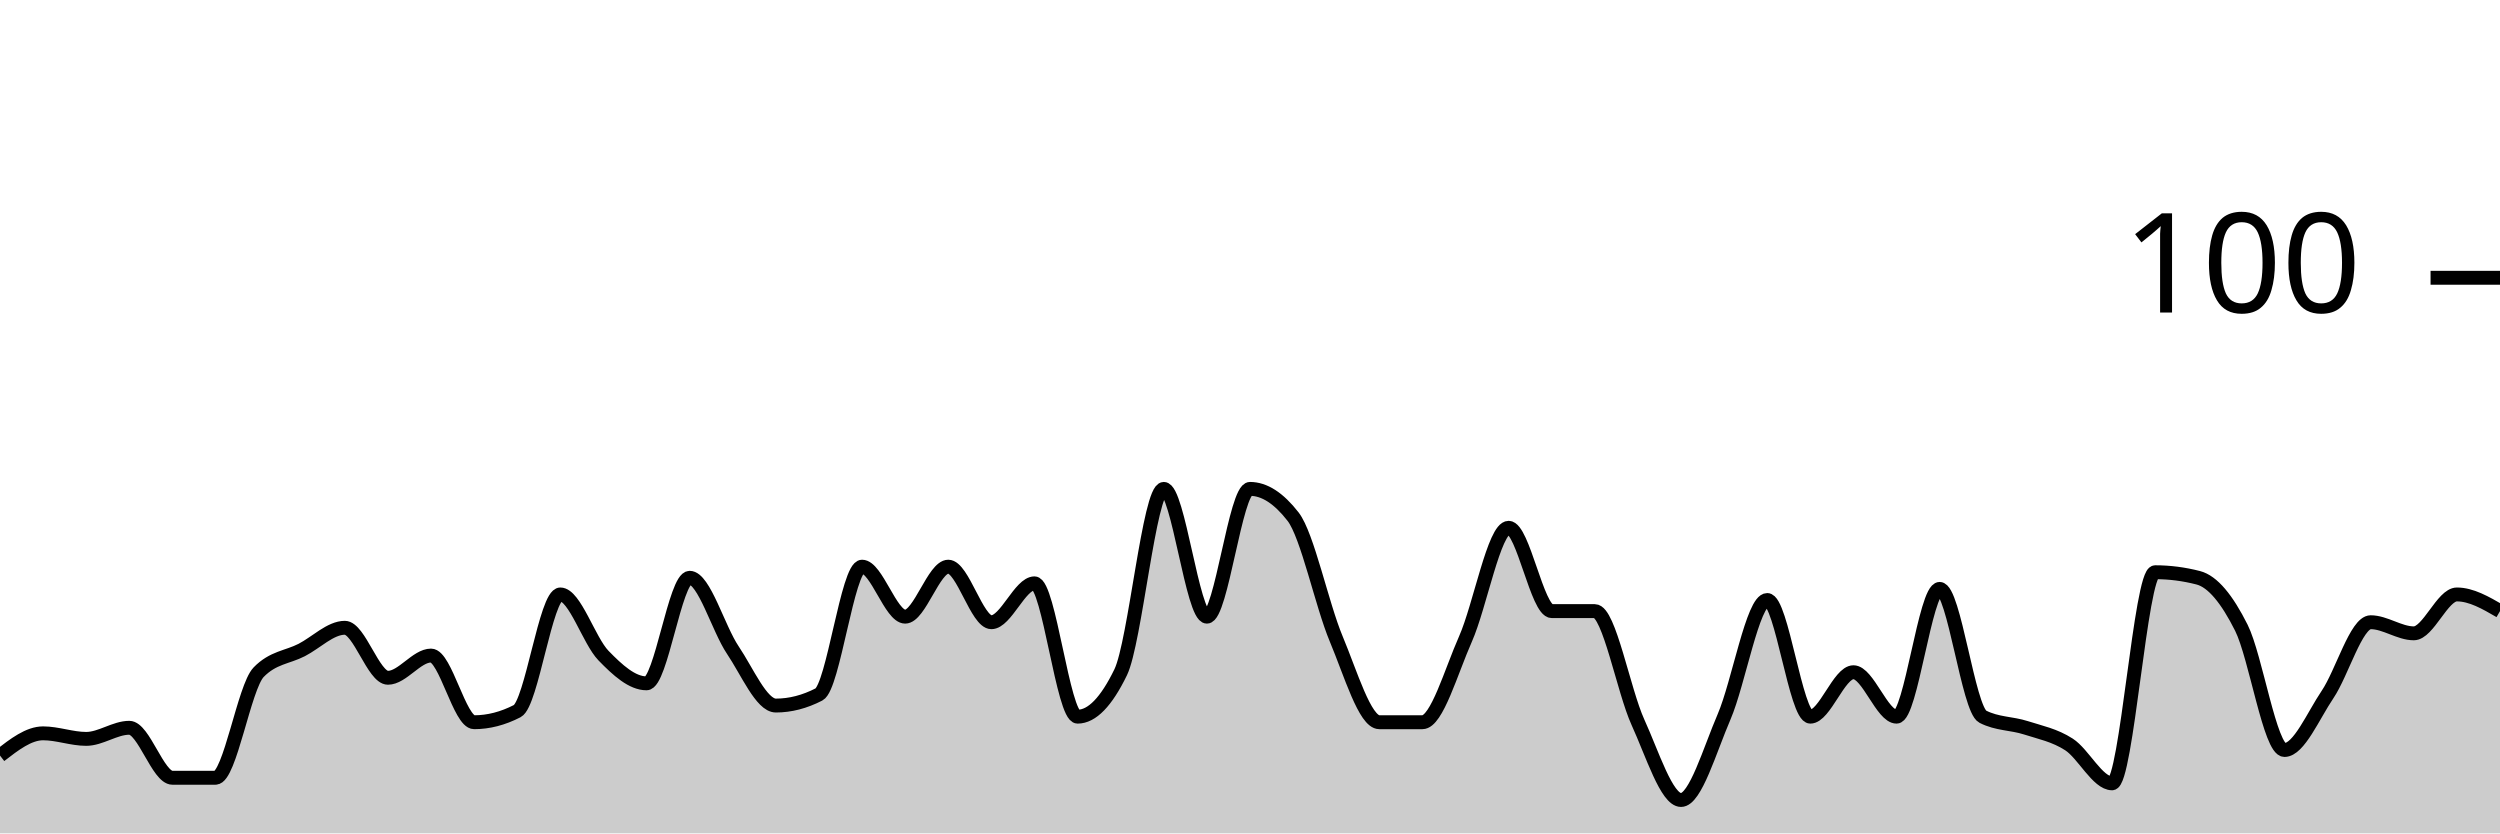
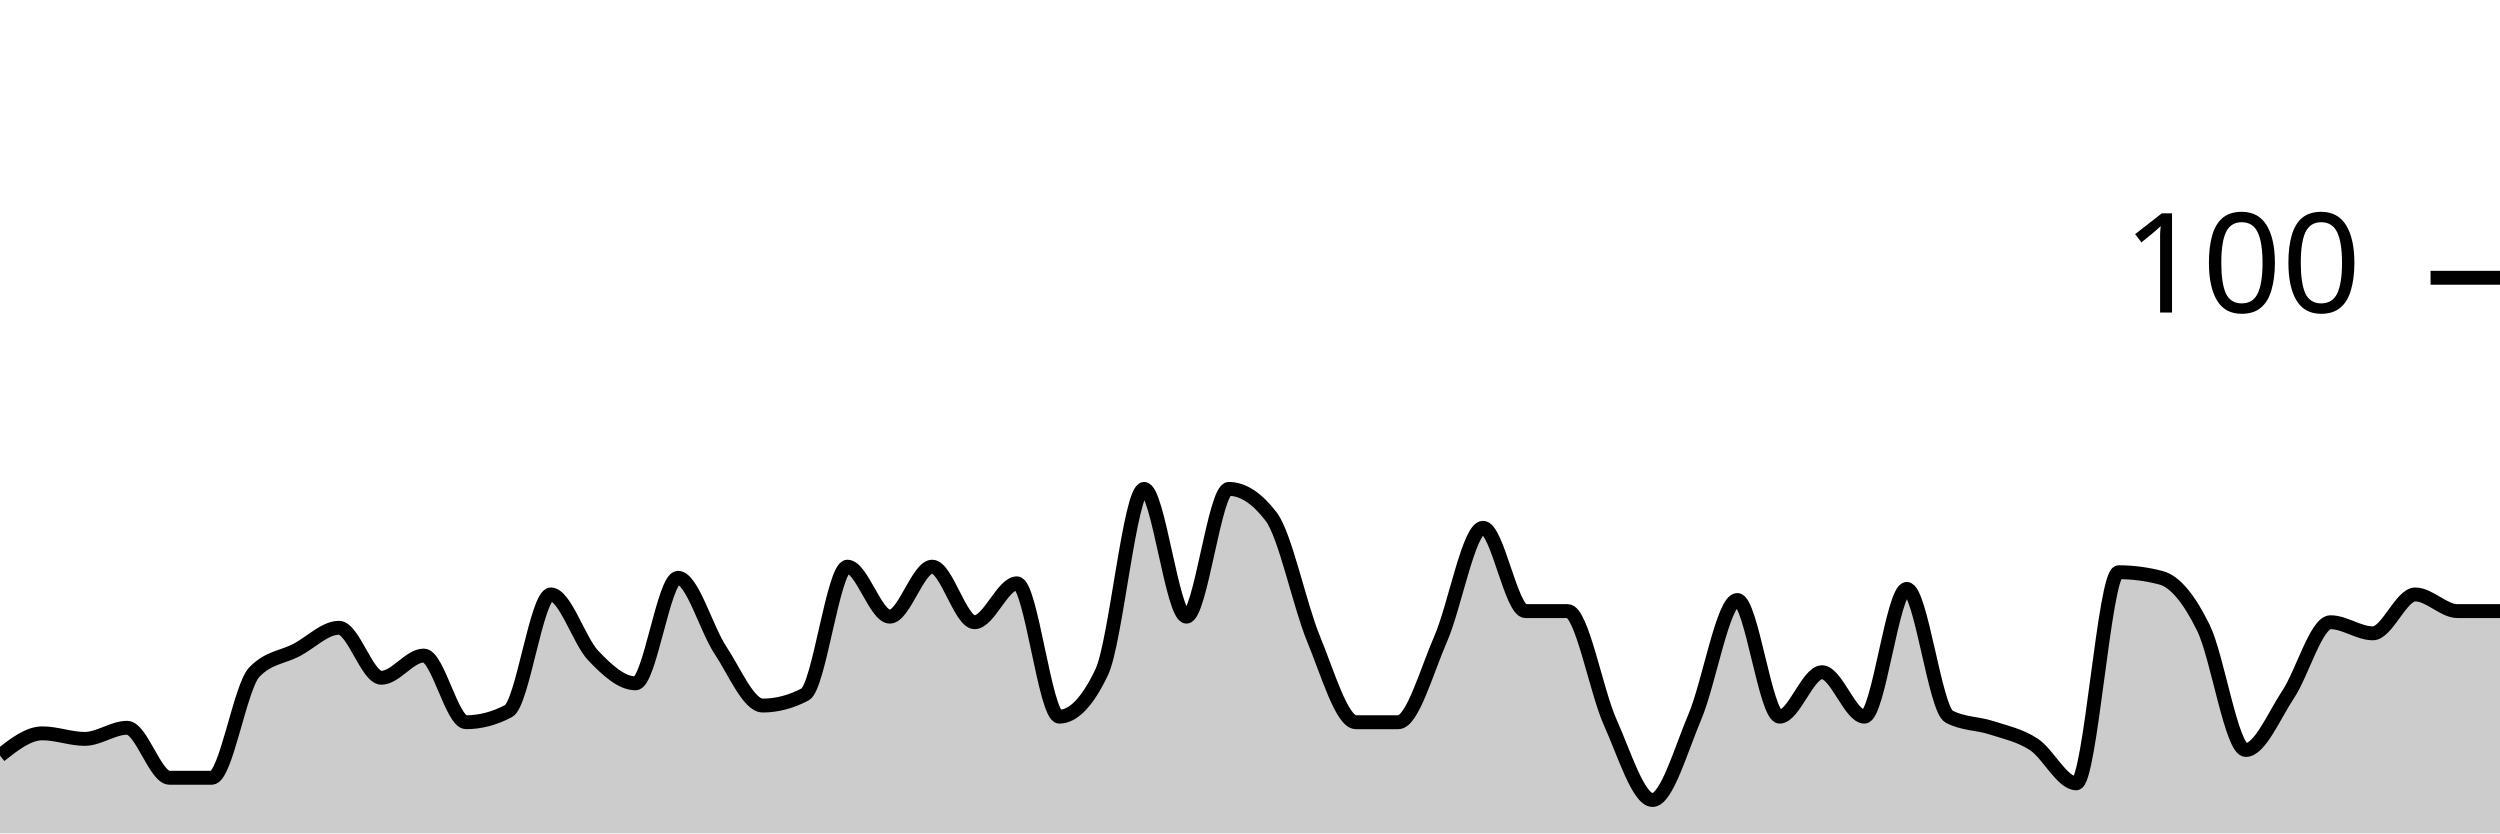
<svg xmlns="http://www.w3.org/2000/svg" viewBox="0 0 180 60">
  <g transform="translate(0,20)">
-     <path class="area" fill="rgba(0, 0, 0, 0.2)" d="M0,34.4C1.034,33.6,2.069,32.8,3.103,32.8C4.138,32.8,5.172,33.2,6.207,33.2C7.241,33.2,8.276,32.4,9.31,32.4C10.345,32.4,11.379,36,12.414,36C13.448,36,14.483,36,15.517,36C16.552,36,17.586,29.467,18.621,28.4C19.655,27.333,20.69,27.333,21.724,26.8C22.759,26.267,23.793,25.2,24.828,25.2C25.862,25.2,26.897,28.8,27.931,28.8C28.966,28.8,30,27.2,31.034,27.2C32.069,27.2,33.103,32,34.138,32C35.172,32,36.207,31.733,37.241,31.2C38.276,30.667,39.31,22.8,40.345,22.8C41.379,22.8,42.414,26.133,43.448,27.2C44.483,28.267,45.517,29.2,46.552,29.2C47.586,29.2,48.621,21.6,49.655,21.6C50.69,21.6,51.724,25.267,52.759,26.8C53.793,28.333,54.828,30.8,55.862,30.8C56.897,30.8,57.931,30.533,58.966,30C60,29.467,61.034,20.8,62.069,20.8C63.103,20.8,64.138,24.4,65.172,24.4C66.207,24.4,67.241,20.8,68.276,20.8C69.31,20.8,70.345,24.8,71.379,24.8C72.414,24.8,73.448,22,74.483,22C75.517,22,76.552,31.6,77.586,31.6C78.621,31.6,79.655,30.533,80.69,28.4C81.724,26.267,82.759,15.2,83.793,15.2C84.828,15.2,85.862,24.4,86.897,24.4C87.931,24.4,88.966,15.2,90,15.2C91.034,15.2,92.069,15.867,93.103,17.2C94.138,18.533,95.172,23.533,96.207,26C97.241,28.467,98.276,32,99.31,32C100.345,32,101.379,32,102.414,32C103.448,32,104.483,28.333,105.517,26C106.552,23.667,107.586,18,108.621,18C109.655,18,110.69,24,111.724,24C112.759,24,113.793,24,114.828,24C115.862,24,116.897,29.733,117.931,32C118.966,34.267,120,37.6,121.034,37.6C122.069,37.6,123.103,34,124.138,31.6C125.172,29.2,126.207,23.2,127.241,23.2C128.276,23.2,129.31,31.6,130.345,31.6C131.379,31.6,132.414,28.4,133.448,28.4C134.483,28.4,135.517,31.6,136.552,31.6C137.586,31.6,138.621,22.4,139.655,22.4C140.69,22.4,141.724,31.067,142.759,31.6C143.793,32.133,144.828,32.067,145.862,32.4C146.897,32.733,147.931,32.933,148.966,33.6C150,34.267,151.034,36.4,152.069,36.4C153.103,36.4,154.138,21.2,155.172,21.2C156.207,21.2,157.241,21.333,158.276,21.6C159.31,21.867,160.345,23.133,161.379,25.2C162.414,27.267,163.448,34,164.483,34C165.517,34,166.552,31.533,167.586,30C168.621,28.467,169.655,24.8,170.69,24.8C171.724,24.8,172.759,25.6,173.793,25.6C174.828,25.6,175.862,22.8,176.897,22.8C177.931,22.8,178.966,23.4,180,24L180,40C178.966,40,177.931,40,176.897,40C175.862,40,174.828,40,173.793,40C172.759,40,171.724,40,170.69,40C169.655,40,168.621,40,167.586,40C166.552,40,165.517,40,164.483,40C163.448,40,162.414,40,161.379,40C160.345,40,159.31,40,158.276,40C157.241,40,156.207,40,155.172,40C154.138,40,153.103,40,152.069,40C151.034,40,150,40,148.966,40C147.931,40,146.897,40,145.862,40C144.828,40,143.793,40,142.759,40C141.724,40,140.69,40,139.655,40C138.621,40,137.586,40,136.552,40C135.517,40,134.483,40,133.448,40C132.414,40,131.379,40,130.345,40C129.31,40,128.276,40,127.241,40C126.207,40,125.172,40,124.138,40C123.103,40,122.069,40,121.034,40C120,40,118.966,40,117.931,40C116.897,40,115.862,40,114.828,40C113.793,40,112.759,40,111.724,40C110.69,40,109.655,40,108.621,40C107.586,40,106.552,40,105.517,40C104.483,40,103.448,40,102.414,40C101.379,40,100.345,40,99.31,40C98.276,40,97.241,40,96.207,40C95.172,40,94.138,40,93.103,40C92.069,40,91.034,40,90,40C88.966,40,87.931,40,86.897,40C85.862,40,84.828,40,83.793,40C82.759,40,81.724,40,80.69,40C79.655,40,78.621,40,77.586,40C76.552,40,75.517,40,74.483,40C73.448,40,72.414,40,71.379,40C70.345,40,69.31,40,68.276,40C67.241,40,66.207,40,65.172,40C64.138,40,63.103,40,62.069,40C61.034,40,60,40,58.966,40C57.931,40,56.897,40,55.862,40C54.828,40,53.793,40,52.759,40C51.724,40,50.69,40,49.655,40C48.621,40,47.586,40,46.552,40C45.517,40,44.483,40,43.448,40C42.414,40,41.379,40,40.345,40C39.31,40,38.276,40,37.241,40C36.207,40,35.172,40,34.138,40C33.103,40,32.069,40,31.034,40C30,40,28.966,40,27.931,40C26.897,40,25.862,40,24.828,40C23.793,40,22.759,40,21.724,40C20.69,40,19.655,40,18.621,40C17.586,40,16.552,40,15.517,40C14.483,40,13.448,40,12.414,40C11.379,40,10.345,40,9.31,40C8.276,40,7.241,40,6.207,40C5.172,40,4.138,40,3.103,40C2.069,40,1.034,40,0,40Z" />
-     <path class="line" stroke="black" fill="none" d="M0,34.4C1.034,33.6,2.069,32.8,3.103,32.8C4.138,32.8,5.172,33.2,6.207,33.2C7.241,33.2,8.276,32.4,9.31,32.4C10.345,32.4,11.379,36,12.414,36C13.448,36,14.483,36,15.517,36C16.552,36,17.586,29.467,18.621,28.4C19.655,27.333,20.69,27.333,21.724,26.8C22.759,26.267,23.793,25.2,24.828,25.2C25.862,25.2,26.897,28.8,27.931,28.8C28.966,28.8,30,27.2,31.034,27.2C32.069,27.2,33.103,32,34.138,32C35.172,32,36.207,31.733,37.241,31.2C38.276,30.667,39.31,22.8,40.345,22.8C41.379,22.8,42.414,26.133,43.448,27.2C44.483,28.267,45.517,29.2,46.552,29.2C47.586,29.2,48.621,21.6,49.655,21.6C50.69,21.6,51.724,25.267,52.759,26.8C53.793,28.333,54.828,30.8,55.862,30.8C56.897,30.8,57.931,30.533,58.966,30C60,29.467,61.034,20.8,62.069,20.8C63.103,20.8,64.138,24.4,65.172,24.4C66.207,24.4,67.241,20.8,68.276,20.8C69.31,20.8,70.345,24.8,71.379,24.8C72.414,24.8,73.448,22,74.483,22C75.517,22,76.552,31.6,77.586,31.6C78.621,31.6,79.655,30.533,80.69,28.4C81.724,26.267,82.759,15.2,83.793,15.2C84.828,15.2,85.862,24.4,86.897,24.4C87.931,24.4,88.966,15.2,90,15.2C91.034,15.2,92.069,15.867,93.103,17.2C94.138,18.533,95.172,23.533,96.207,26C97.241,28.467,98.276,32,99.31,32C100.345,32,101.379,32,102.414,32C103.448,32,104.483,28.333,105.517,26C106.552,23.667,107.586,18,108.621,18C109.655,18,110.69,24,111.724,24C112.759,24,113.793,24,114.828,24C115.862,24,116.897,29.733,117.931,32C118.966,34.267,120,37.6,121.034,37.6C122.069,37.6,123.103,34,124.138,31.6C125.172,29.2,126.207,23.2,127.241,23.2C128.276,23.2,129.31,31.6,130.345,31.6C131.379,31.6,132.414,28.4,133.448,28.4C134.483,28.4,135.517,31.6,136.552,31.6C137.586,31.6,138.621,22.4,139.655,22.4C140.69,22.4,141.724,31.067,142.759,31.6C143.793,32.133,144.828,32.067,145.862,32.4C146.897,32.733,147.931,32.933,148.966,33.6C150,34.267,151.034,36.4,152.069,36.4C153.103,36.4,154.138,21.2,155.172,21.2C156.207,21.2,157.241,21.333,158.276,21.6C159.31,21.867,160.345,23.133,161.379,25.2C162.414,27.267,163.448,34,164.483,34C165.517,34,166.552,31.533,167.586,30C168.621,28.467,169.655,24.8,170.69,24.8C171.724,24.8,172.759,25.6,173.793,25.6C174.828,25.6,175.862,22.8,176.897,22.8C177.931,22.8,178.966,23.4,180,24" />
+     <path class="area" fill="rgba(0, 0, 0, 0.2)" d="M0,34.4C1.017,33.6,2.034,32.8,3.051,32.8C4.068,32.8,5.085,33.2,6.102,33.2C7.119,33.2,8.136,32.4,9.153,32.4C10.169,32.4,11.186,36,12.203,36C13.22,36,14.237,36,15.254,36C16.271,36,17.288,29.467,18.305,28.4C19.322,27.333,20.339,27.333,21.356,26.8C22.373,26.267,23.39,25.2,24.407,25.2C25.424,25.2,26.441,28.8,27.458,28.8C28.475,28.8,29.492,27.2,30.508,27.2C31.525,27.2,32.542,32,33.559,32C34.576,32,35.593,31.733,36.61,31.2C37.627,30.667,38.644,22.8,39.661,22.8C40.678,22.8,41.695,26.133,42.712,27.2C43.729,28.267,44.746,29.2,45.763,29.2C46.78,29.2,47.797,21.6,48.814,21.6C49.831,21.6,50.847,25.267,51.864,26.8C52.881,28.333,53.898,30.8,54.915,30.8C55.932,30.8,56.949,30.533,57.966,30C58.983,29.467,60,20.8,61.017,20.8C62.034,20.8,63.051,24.4,64.068,24.4C65.085,24.4,66.102,20.8,67.119,20.8C68.136,20.8,69.153,24.8,70.169,24.8C71.186,24.8,72.203,22,73.22,22C74.237,22,75.254,31.6,76.271,31.6C77.288,31.6,78.305,30.533,79.322,28.4C80.339,26.267,81.356,15.2,82.373,15.2C83.39,15.2,84.407,24.4,85.424,24.4C86.441,24.4,87.458,15.2,88.475,15.2C89.492,15.2,90.508,15.867,91.525,17.2C92.542,18.533,93.559,23.533,94.576,26C95.593,28.467,96.61,32,97.627,32C98.644,32,99.661,32,100.678,32C101.695,32,102.712,28.333,103.729,26C104.746,23.667,105.763,18,106.78,18C107.797,18,108.814,24,109.831,24C110.847,24,111.864,24,112.881,24C113.898,24,114.915,29.733,115.932,32C116.949,34.267,117.966,37.6,118.983,37.6C120,37.6,121.017,34,122.034,31.6C123.051,29.2,124.068,23.2,125.085,23.2C126.102,23.2,127.119,31.6,128.136,31.6C129.153,31.6,130.169,28.4,131.186,28.4C132.203,28.4,133.22,31.6,134.237,31.6C135.254,31.6,136.271,22.4,137.288,22.4C138.305,22.4,139.322,31.067,140.339,31.6C141.356,32.133,142.373,32.067,143.39,32.4C144.407,32.733,145.424,32.933,146.441,33.6C147.458,34.267,148.475,36.4,149.492,36.4C150.508,36.4,151.525,21.2,152.542,21.2C153.559,21.2,154.576,21.333,155.593,21.6C156.61,21.867,157.627,23.133,158.644,25.2C159.661,27.267,160.678,34,161.695,34C162.712,34,163.729,31.533,164.746,30C165.763,28.467,166.78,24.8,167.797,24.8C168.814,24.8,169.831,25.6,170.847,25.6C171.864,25.6,172.881,22.8,173.898,22.8C174.915,22.8,175.932,24,176.949,24C177.966,24,178.983,24,180,24L180,40C178.983,40,177.966,40,176.949,40C175.932,40,174.915,40,173.898,40C172.881,40,171.864,40,170.847,40C169.831,40,168.814,40,167.797,40C166.78,40,165.763,40,164.746,40C163.729,40,162.712,40,161.695,40C160.678,40,159.661,40,158.644,40C157.627,40,156.61,40,155.593,40C154.576,40,153.559,40,152.542,40C151.525,40,150.508,40,149.492,40C148.475,40,147.458,40,146.441,40C145.424,40,144.407,40,143.39,40C142.373,40,141.356,40,140.339,40C139.322,40,138.305,40,137.288,40C136.271,40,135.254,40,134.237,40C133.22,40,132.203,40,131.186,40C130.169,40,129.153,40,128.136,40C127.119,40,126.102,40,125.085,40C124.068,40,123.051,40,122.034,40C121.017,40,120,40,118.983,40C117.966,40,116.949,40,115.932,40C114.915,40,113.898,40,112.881,40C111.864,40,110.847,40,109.831,40C108.814,40,107.797,40,106.78,40C105.763,40,104.746,40,103.729,40C102.712,40,101.695,40,100.678,40C99.661,40,98.644,40,97.627,40C96.61,40,95.593,40,94.576,40C93.559,40,92.542,40,91.525,40C90.508,40,89.492,40,88.475,40C87.458,40,86.441,40,85.424,40C84.407,40,83.39,40,82.373,40C81.356,40,80.339,40,79.322,40C78.305,40,77.288,40,76.271,40C75.254,40,74.237,40,73.22,40C72.203,40,71.186,40,70.169,40C69.153,40,68.136,40,67.119,40C66.102,40,65.085,40,64.068,40C63.051,40,62.034,40,61.017,40C60,40,58.983,40,57.966,40C56.949,40,55.932,40,54.915,40C53.898,40,52.881,40,51.864,40C50.847,40,49.831,40,48.814,40C47.797,40,46.78,40,45.763,40C44.746,40,43.729,40,42.712,40C41.695,40,40.678,40,39.661,40C38.644,40,37.627,40,36.61,40C35.593,40,34.576,40,33.559,40C32.542,40,31.525,40,30.508,40C29.492,40,28.475,40,27.458,40C26.441,40,25.424,40,24.407,40C23.39,40,22.373,40,21.356,40C20.339,40,19.322,40,18.305,40C17.288,40,16.271,40,15.254,40C14.237,40,13.22,40,12.203,40C11.186,40,10.169,40,9.153,40C8.136,40,7.119,40,6.102,40C5.085,40,4.068,40,3.051,40C2.034,40,1.017,40,0,40Z" />
+     <path class="line" stroke="black" fill="none" d="M0,34.4C1.017,33.6,2.034,32.8,3.051,32.8C4.068,32.8,5.085,33.2,6.102,33.2C7.119,33.2,8.136,32.4,9.153,32.4C10.169,32.4,11.186,36,12.203,36C13.22,36,14.237,36,15.254,36C16.271,36,17.288,29.467,18.305,28.4C19.322,27.333,20.339,27.333,21.356,26.8C22.373,26.267,23.39,25.2,24.407,25.2C25.424,25.2,26.441,28.8,27.458,28.8C28.475,28.8,29.492,27.2,30.508,27.2C31.525,27.2,32.542,32,33.559,32C34.576,32,35.593,31.733,36.61,31.2C37.627,30.667,38.644,22.8,39.661,22.8C40.678,22.8,41.695,26.133,42.712,27.2C43.729,28.267,44.746,29.2,45.763,29.2C46.78,29.2,47.797,21.6,48.814,21.6C49.831,21.6,50.847,25.267,51.864,26.8C52.881,28.333,53.898,30.8,54.915,30.8C55.932,30.8,56.949,30.533,57.966,30C58.983,29.467,60,20.8,61.017,20.8C62.034,20.8,63.051,24.4,64.068,24.4C65.085,24.4,66.102,20.8,67.119,20.8C68.136,20.8,69.153,24.8,70.169,24.8C71.186,24.8,72.203,22,73.22,22C74.237,22,75.254,31.6,76.271,31.6C77.288,31.6,78.305,30.533,79.322,28.4C80.339,26.267,81.356,15.2,82.373,15.2C83.39,15.2,84.407,24.4,85.424,24.4C86.441,24.4,87.458,15.2,88.475,15.2C89.492,15.2,90.508,15.867,91.525,17.2C92.542,18.533,93.559,23.533,94.576,26C95.593,28.467,96.61,32,97.627,32C98.644,32,99.661,32,100.678,32C101.695,32,102.712,28.333,103.729,26C104.746,23.667,105.763,18,106.78,18C107.797,18,108.814,24,109.831,24C110.847,24,111.864,24,112.881,24C113.898,24,114.915,29.733,115.932,32C116.949,34.267,117.966,37.6,118.983,37.6C120,37.6,121.017,34,122.034,31.6C123.051,29.2,124.068,23.2,125.085,23.2C126.102,23.2,127.119,31.6,128.136,31.6C129.153,31.6,130.169,28.4,131.186,28.4C132.203,28.4,133.22,31.6,134.237,31.6C135.254,31.6,136.271,22.4,137.288,22.4C138.305,22.4,139.322,31.067,140.339,31.6C141.356,32.133,142.373,32.067,143.39,32.4C144.407,32.733,145.424,32.933,146.441,33.6C147.458,34.267,148.475,36.4,149.492,36.4C150.508,36.4,151.525,21.2,152.542,21.2C153.559,21.2,154.576,21.333,155.593,21.6C156.61,21.867,157.627,23.133,158.644,25.2C159.661,27.267,160.678,34,161.695,34C162.712,34,163.729,31.533,164.746,30C165.763,28.467,166.78,24.8,167.797,24.8C168.814,24.8,169.831,25.6,170.847,25.6C171.864,25.6,172.881,22.8,173.898,22.8C174.915,22.8,175.932,24,176.949,24C177.966,24,178.983,24,180,24" />
    <path class="axis-ceiling" stroke-width="1" stroke="black" fill="none" d="M175,0L180,0" />
    <text class="axis-ceiling-label" font-family="sans-serif" text-anchor="end" font-size="10px" x="170" y="2.5">100</text>
  </g>
</svg>
